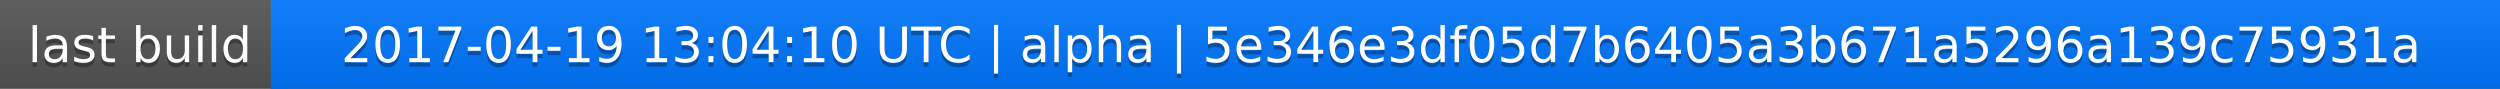
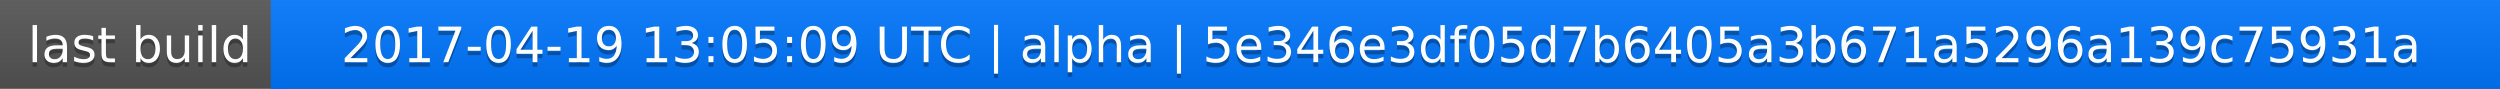
<svg xmlns="http://www.w3.org/2000/svg" width="563" height="20">
  <linearGradient id="a" x2="0" y2="100%">
    <stop offset="0" stop-color="#bbb" stop-opacity=".1" />
    <stop offset="1" stop-opacity=".1" />
  </linearGradient>
  <rect rx="0" width="563" height="20" fill="#555" />
  <rect rx="0" x="61" width="502" height="20" fill="#07f" />
  <path fill="#07f" d="M61 0h4v20h-4z" />
  <rect rx="0" width="563" height="20" fill="url(#a)" />
  <g fill="#fff" text-anchor="middle" font-family="DejaVu Sans,Verdana,Geneva,sans-serif" font-size="11">
    <text x="31.5" y="15" fill="#010101" fill-opacity=".3">last build</text>
    <text x="31.5" y="14">last build</text>
-     <text x="311" y="15" fill="#010101" fill-opacity=".3">2017-04-19 13:04:10 UTC | alpha | 5e346e3df05d7b6405a3b671a5296a139c75931a</text>
-     <text x="311" y="14">2017-04-19 13:04:10 UTC | alpha | 5e346e3df05d7b6405a3b671a5296a139c75931a</text>
+     <text x="311" y="15" fill="#010101" fill-opacity=".3">2017-04-19 13:05:09 UTC | alpha | 5e346e3df05d7b6405a3b671a5296a139c75931a</text>
+     <text x="311" y="14">2017-04-19 13:05:09 UTC | alpha | 5e346e3df05d7b6405a3b671a5296a139c75931a</text>
  </g>
</svg>
